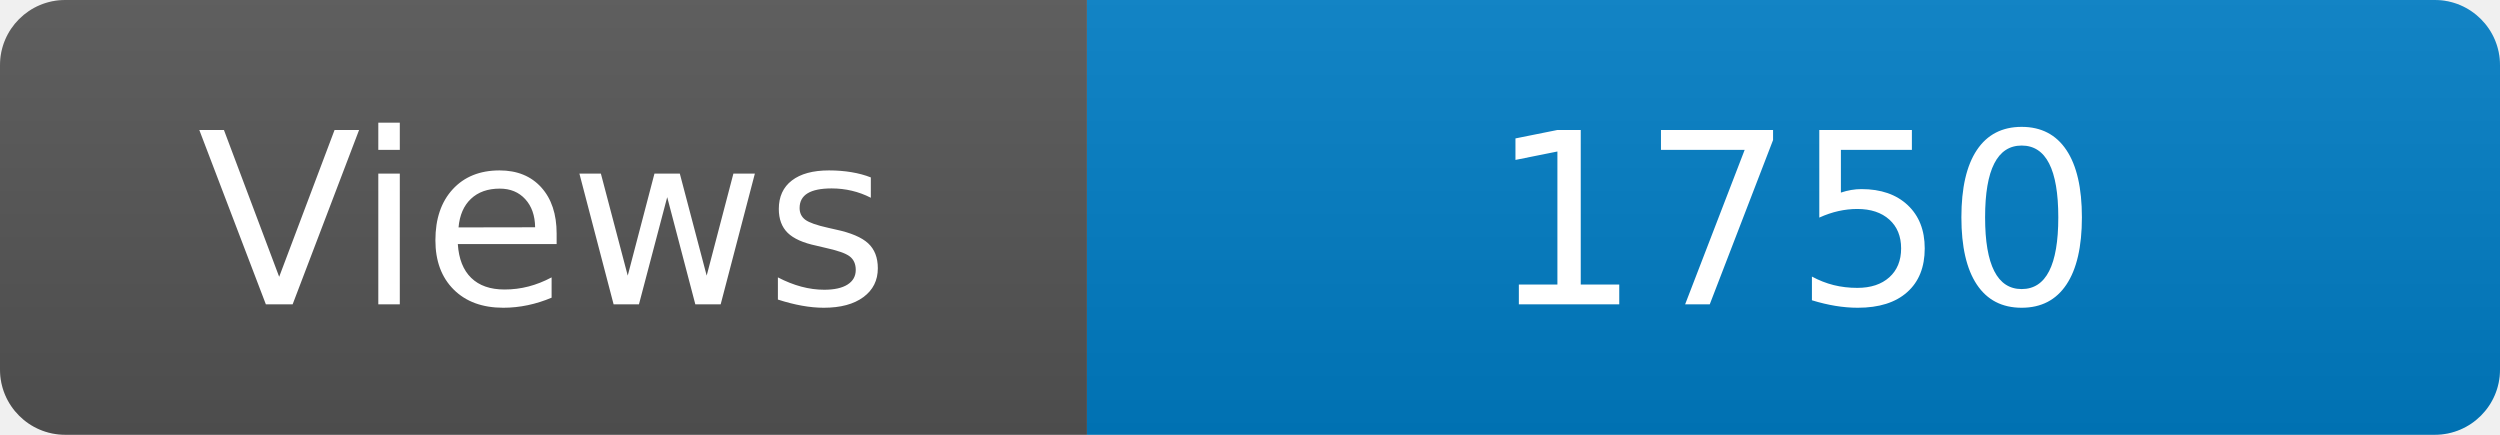
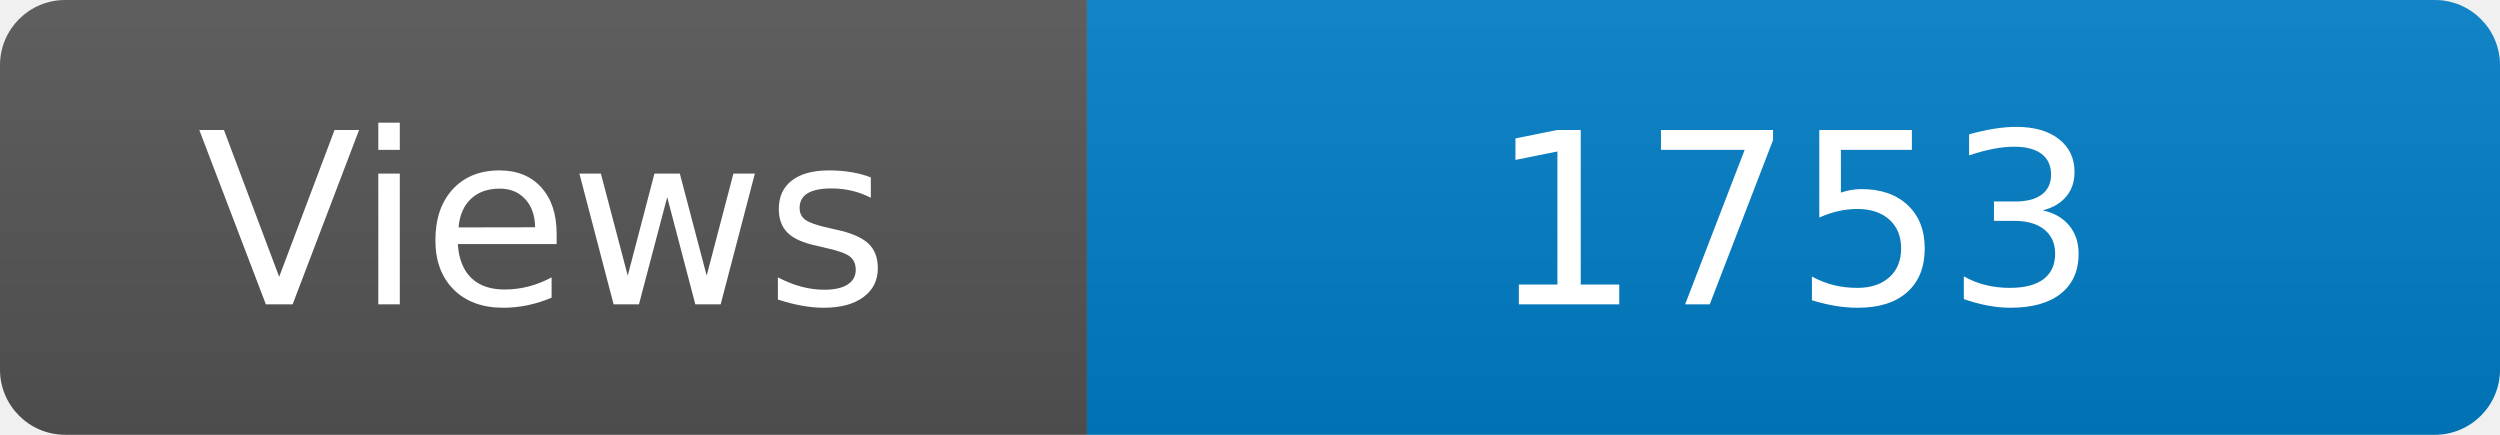
<svg xmlns="http://www.w3.org/2000/svg" width="115" height="20" role="img" aria-label="Maintained?: yes">
  <linearGradient id="s" x2="0" y2="100%">
    <stop offset="0" stop-color="#bbb" stop-opacity=".1" />
    <stop offset="1" stop-opacity=".1" />
  </linearGradient>
  <clipPath id="r">
    <rect width="115" height="20" rx="3" fill="#fff" />
  </clipPath>
  <g clip-path="url(#r)">
    <rect width="50" height="20" fill="#555" />
    <rect x="50" width="160" height="20" fill="#007ec6" />
    <rect width="115" height="20" fill="url(#s)" />
  </g>
  <g fill="#fff" text-anchor="middle" font-family="Verdana,Geneva,DejaVu Sans,sans-serif" font-size="110">
    <text x="250" y="140" transform="scale(.1)" fill="#fff">Views</text>
-     <text x="825" y="140" transform="scale(.1)" fill="#fff">1750</text>
+     <text x="825" y="140" transform="scale(.1)" fill="#fff">1753</text>
  </g>
</svg>
